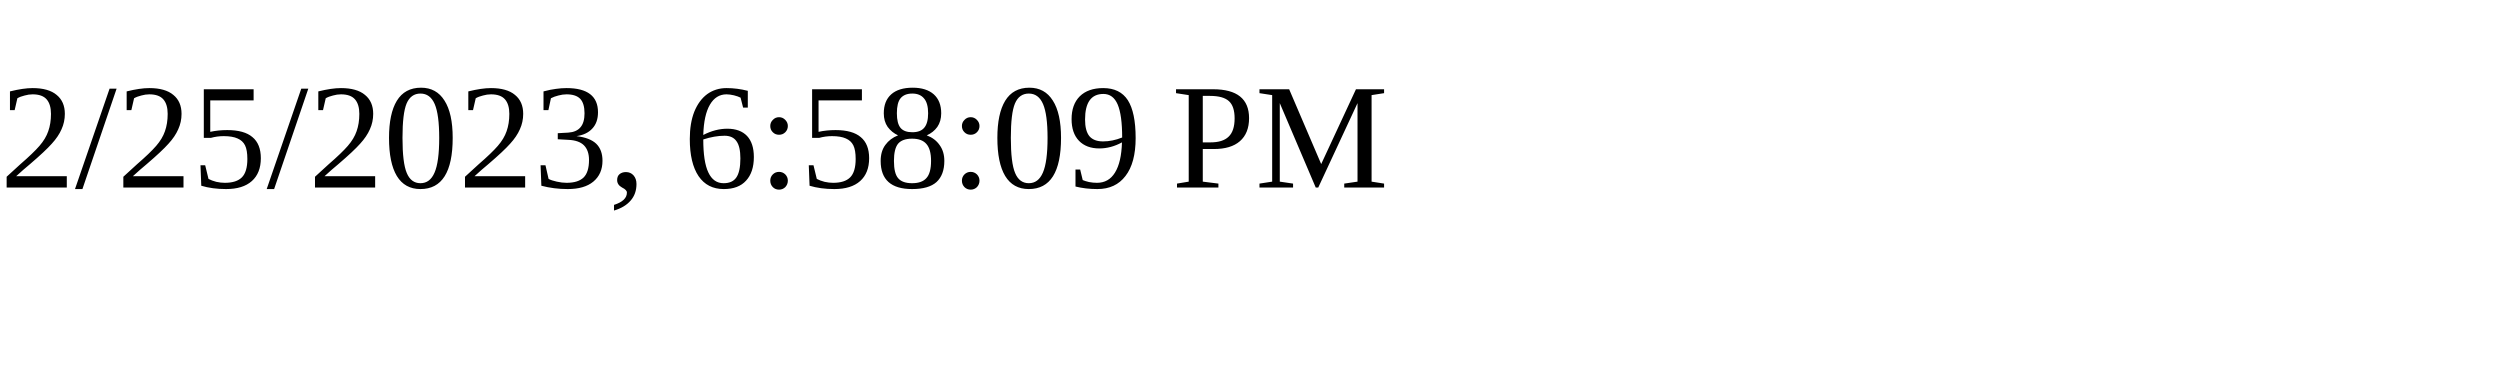
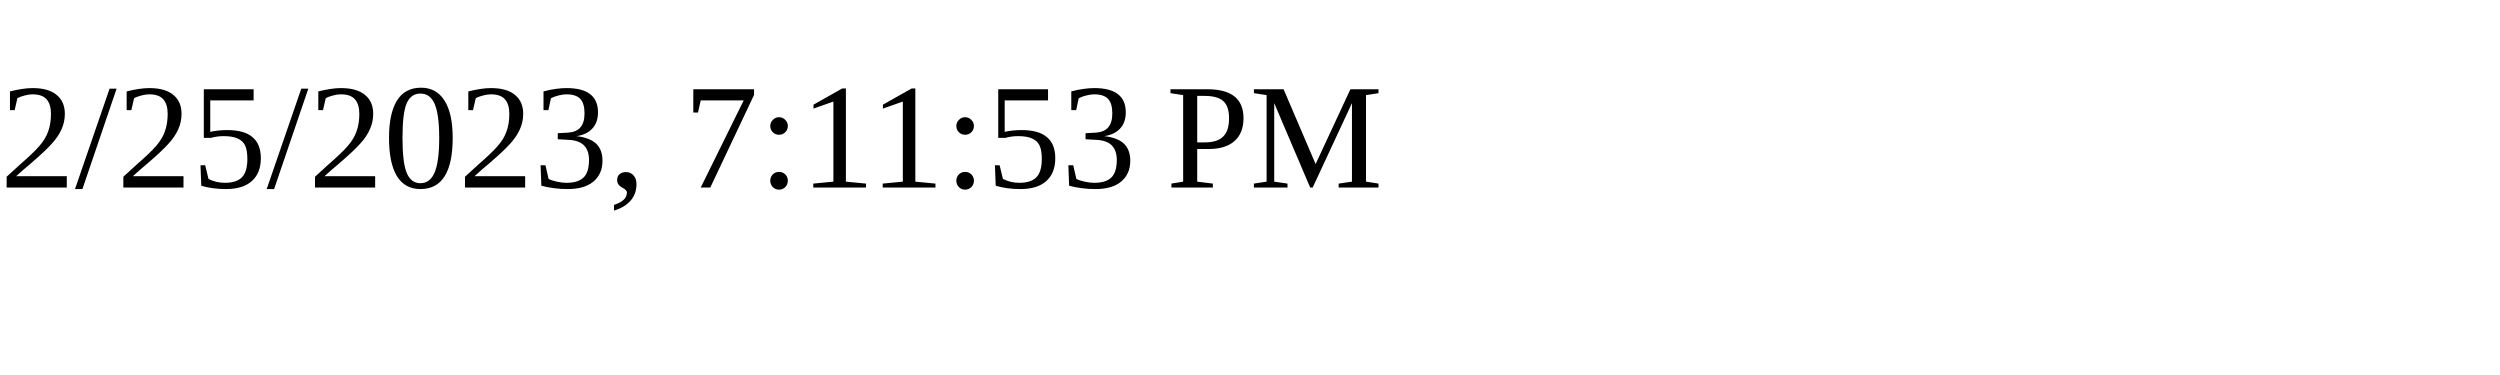
<svg xmlns="http://www.w3.org/2000/svg" height="30" width="200">
-   <text x="0" y="15">2/25/2023, 6:58:09 PM</text>
+   <text x="0" y="15">2/25/2023, 7:11:53 PM</text>
</svg>
